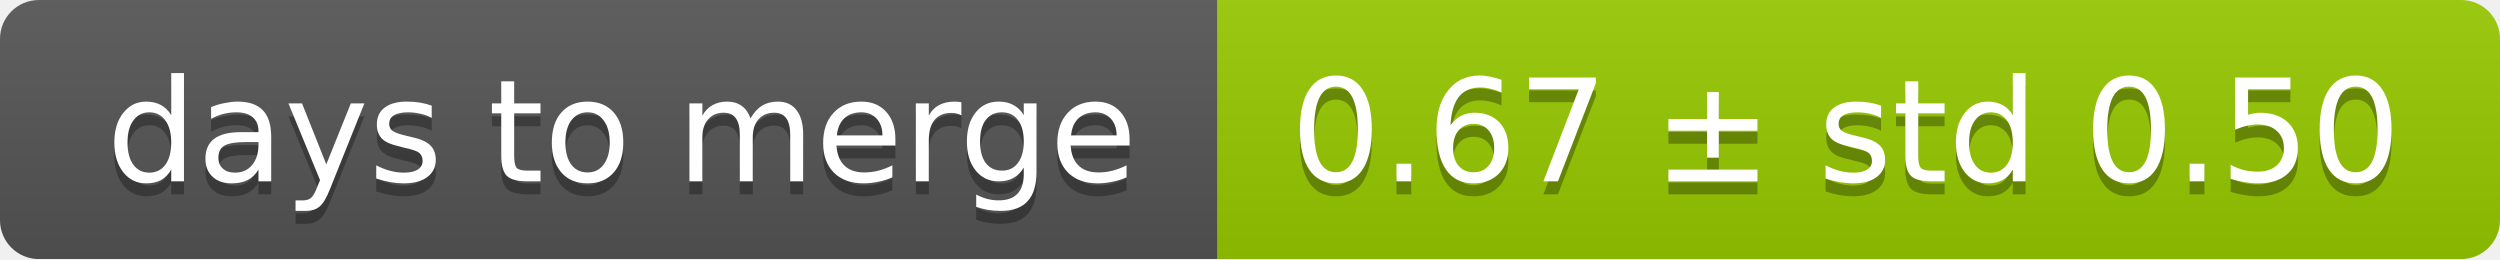
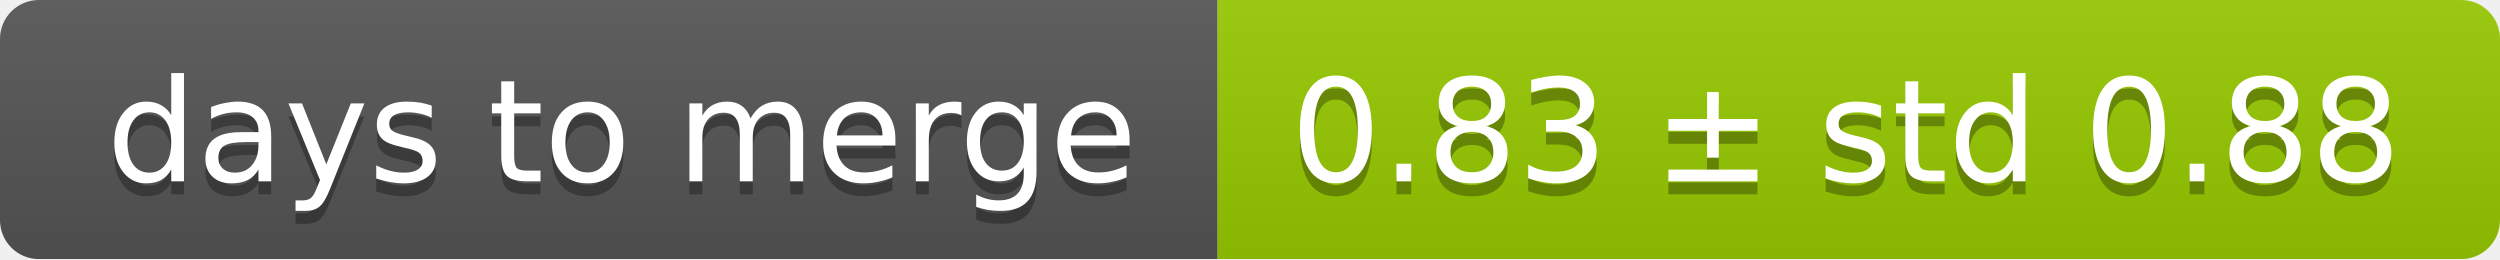
<svg xmlns="http://www.w3.org/2000/svg" width="193" height="20">
  <linearGradient id="smooth" x2="0" y2="100%">
    <stop offset="0" stop-color="#bbb" stop-opacity=".1" />
    <stop offset="1" stop-opacity=".1" />
  </linearGradient>
  <mask id="round">
    <rect width="193" height="20" rx="3" fill="#fff" />
  </mask>
  <g mask="url(#round)">
    <rect width="94" height="20" fill="#555" />
    <rect x="94" width="99" height="20" fill="#97ca00" />
    <rect width="193" height="20" fill="url(#smooth)" />
  </g>
  <g fill="#fff" text-anchor="middle" font-family="DejaVu Sans,Verdana,Geneva,sans-serif" font-size="11">
    <text x="48" y="15" fill="#010101" fill-opacity=".3">days to merge</text>
    <text x="48" y="14">days to merge</text>
-     <text x="142.5" y="15" fill="#010101" fill-opacity=".3">0.67 ± std 0.50</text>
-     <text x="142.5" y="14">0.67 ± std 0.50</text>
+     <text x="142.5" y="15" fill="#010101" fill-opacity=".3">0.83 ± std 0.88</text>
+     <text x="142.5" y="14">0.83 ± std 0.88</text>
  </g>
</svg>
